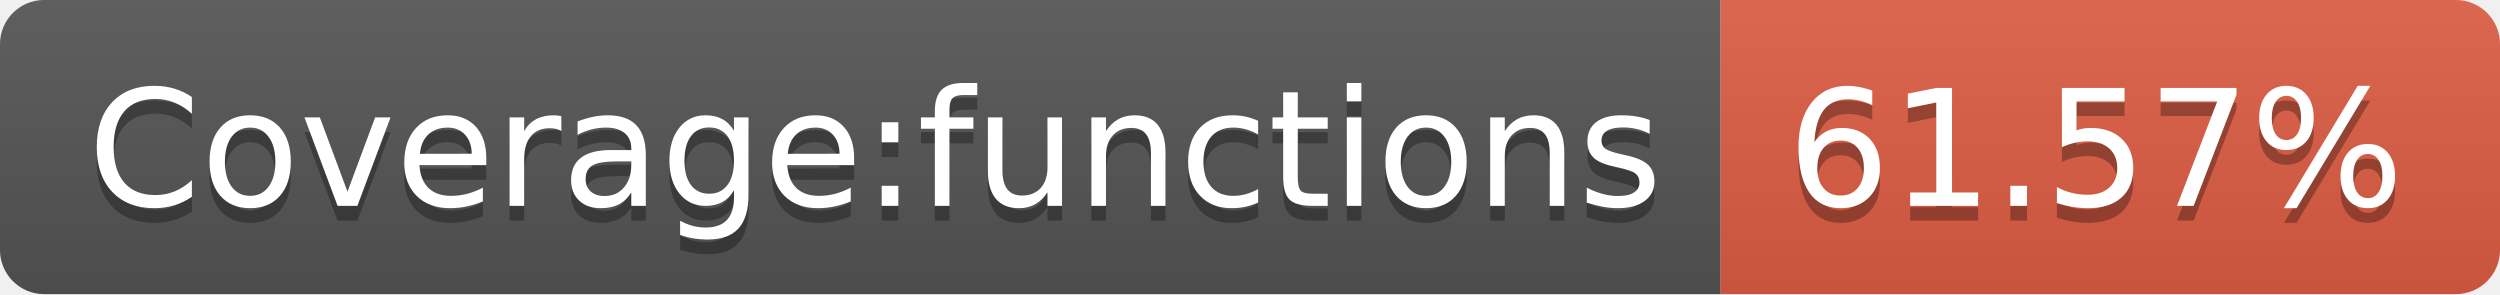
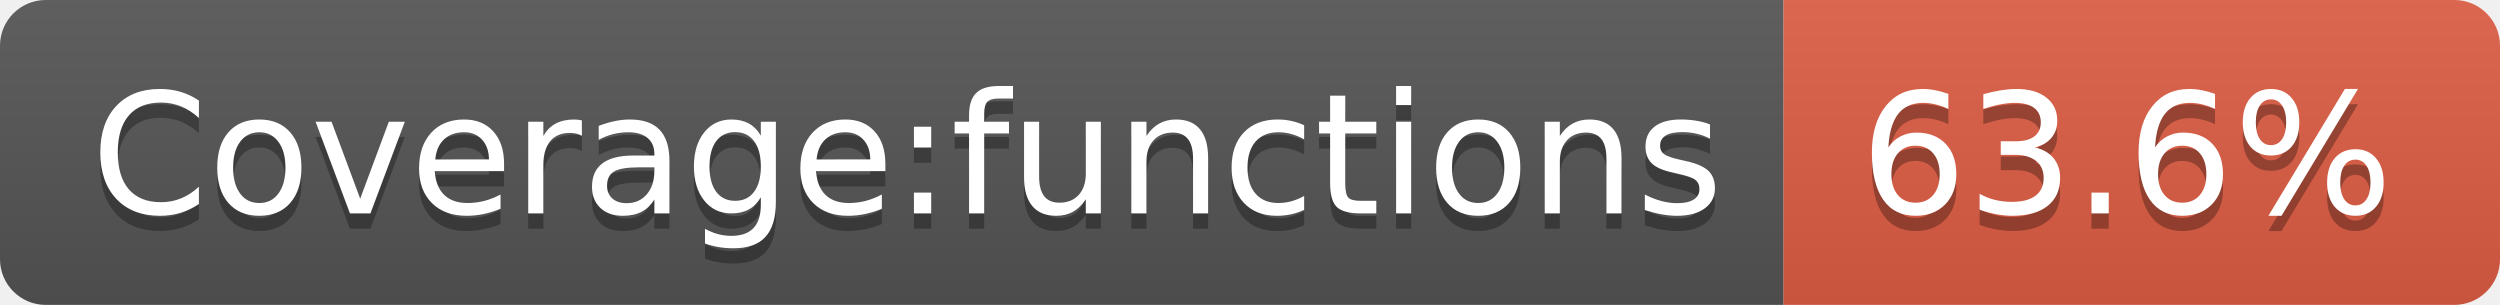
- <svg xmlns="http://www.w3.org/2000/svg" width="170" height="20" role="img" aria-label="Coverage:functions: 61.57%">
+ <svg xmlns="http://www.w3.org/2000/svg" width="164" height="20" role="img" aria-label="Coverage:functions: 63.6%">
  <linearGradient id="s" x2="0" y2="100%">
    <stop offset="0" stop-color="#bbb" stop-opacity=".1" />
    <stop offset="1" stop-opacity=".1" />
  </linearGradient>
  <clipPath id="r">
-     <rect width="170" height="20" rx="3" fill="#fff" />
+     <rect width="164" height="20" rx="3" fill="#fff" />
  </clipPath>
  <g clip-path="url(#r)">
    <rect width="117" height="20" fill="#555" />
-     <rect x="117" width="53" height="20" fill="#e05d44" />
-     <rect width="170" height="20" fill="url(#s)" />
+     <rect x="117" width="47" height="20" fill="#e05d44" />
+     <rect width="164" height="20" fill="url(#s)" />
  </g>
  <g fill="#fff" text-anchor="middle" font-family="Verdana,Geneva,DejaVu Sans,sans-serif" text-rendering="geometricPrecision" font-size="110">
    <text aria-hidden="true" x="595" y="150" fill="#010101" fill-opacity=".3" transform="scale(.1)" textLength="1070">Coverage:functions</text>
    <text x="595" y="140" transform="scale(.1)" fill="#fff" textLength="1070">Coverage:functions</text>
-     <text aria-hidden="true" x="1425" y="150" fill="#010101" fill-opacity=".3" transform="scale(.1)" textLength="430">61.57%</text>
-     <text x="1425" y="140" transform="scale(.1)" fill="#fff" textLength="430">61.57%</text>
+     <text aria-hidden="true" x="1395" y="150" fill="#010101" fill-opacity=".3" transform="scale(.1)" textLength="370">63.6%</text>
+     <text x="1395" y="140" transform="scale(.1)" fill="#fff" textLength="370">63.6%</text>
  </g>
</svg>
